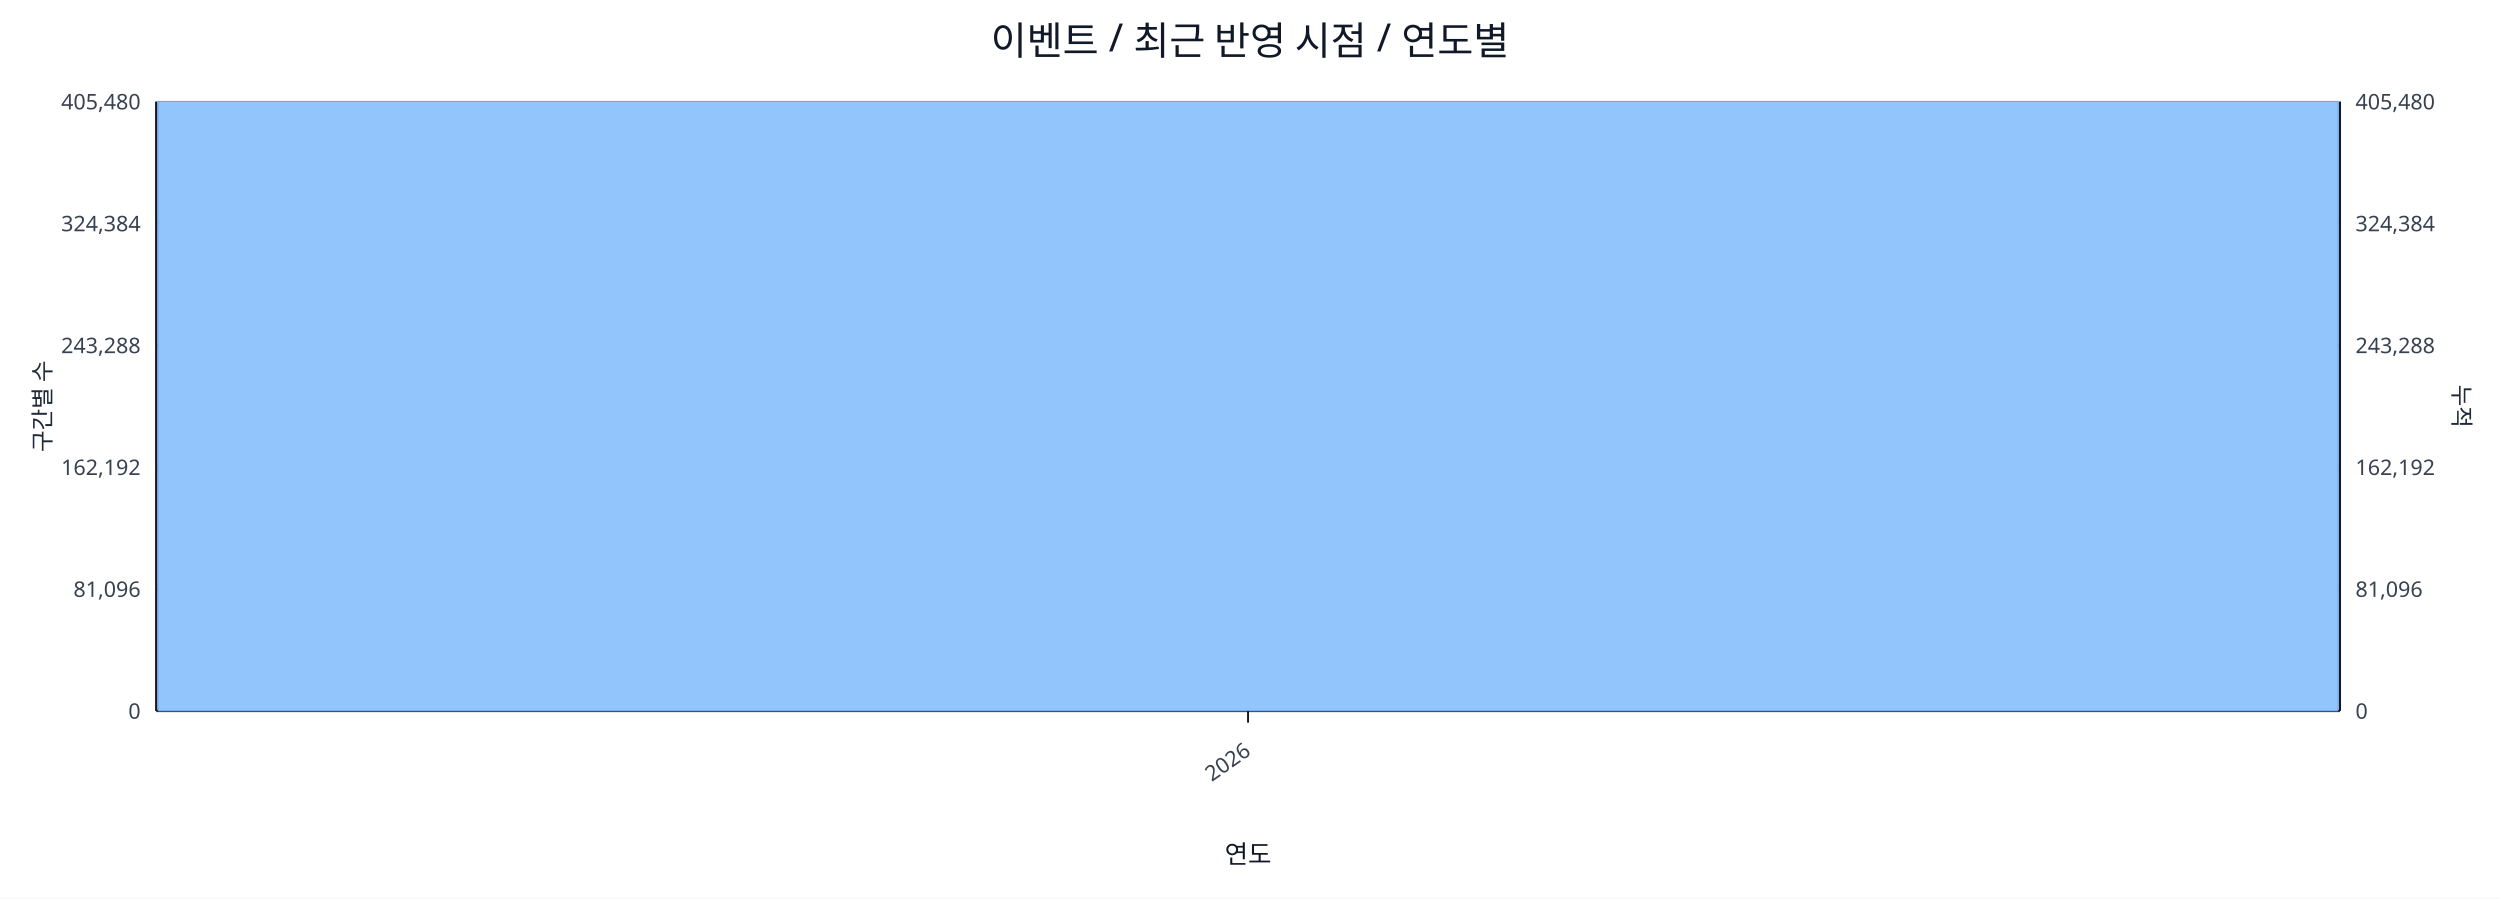
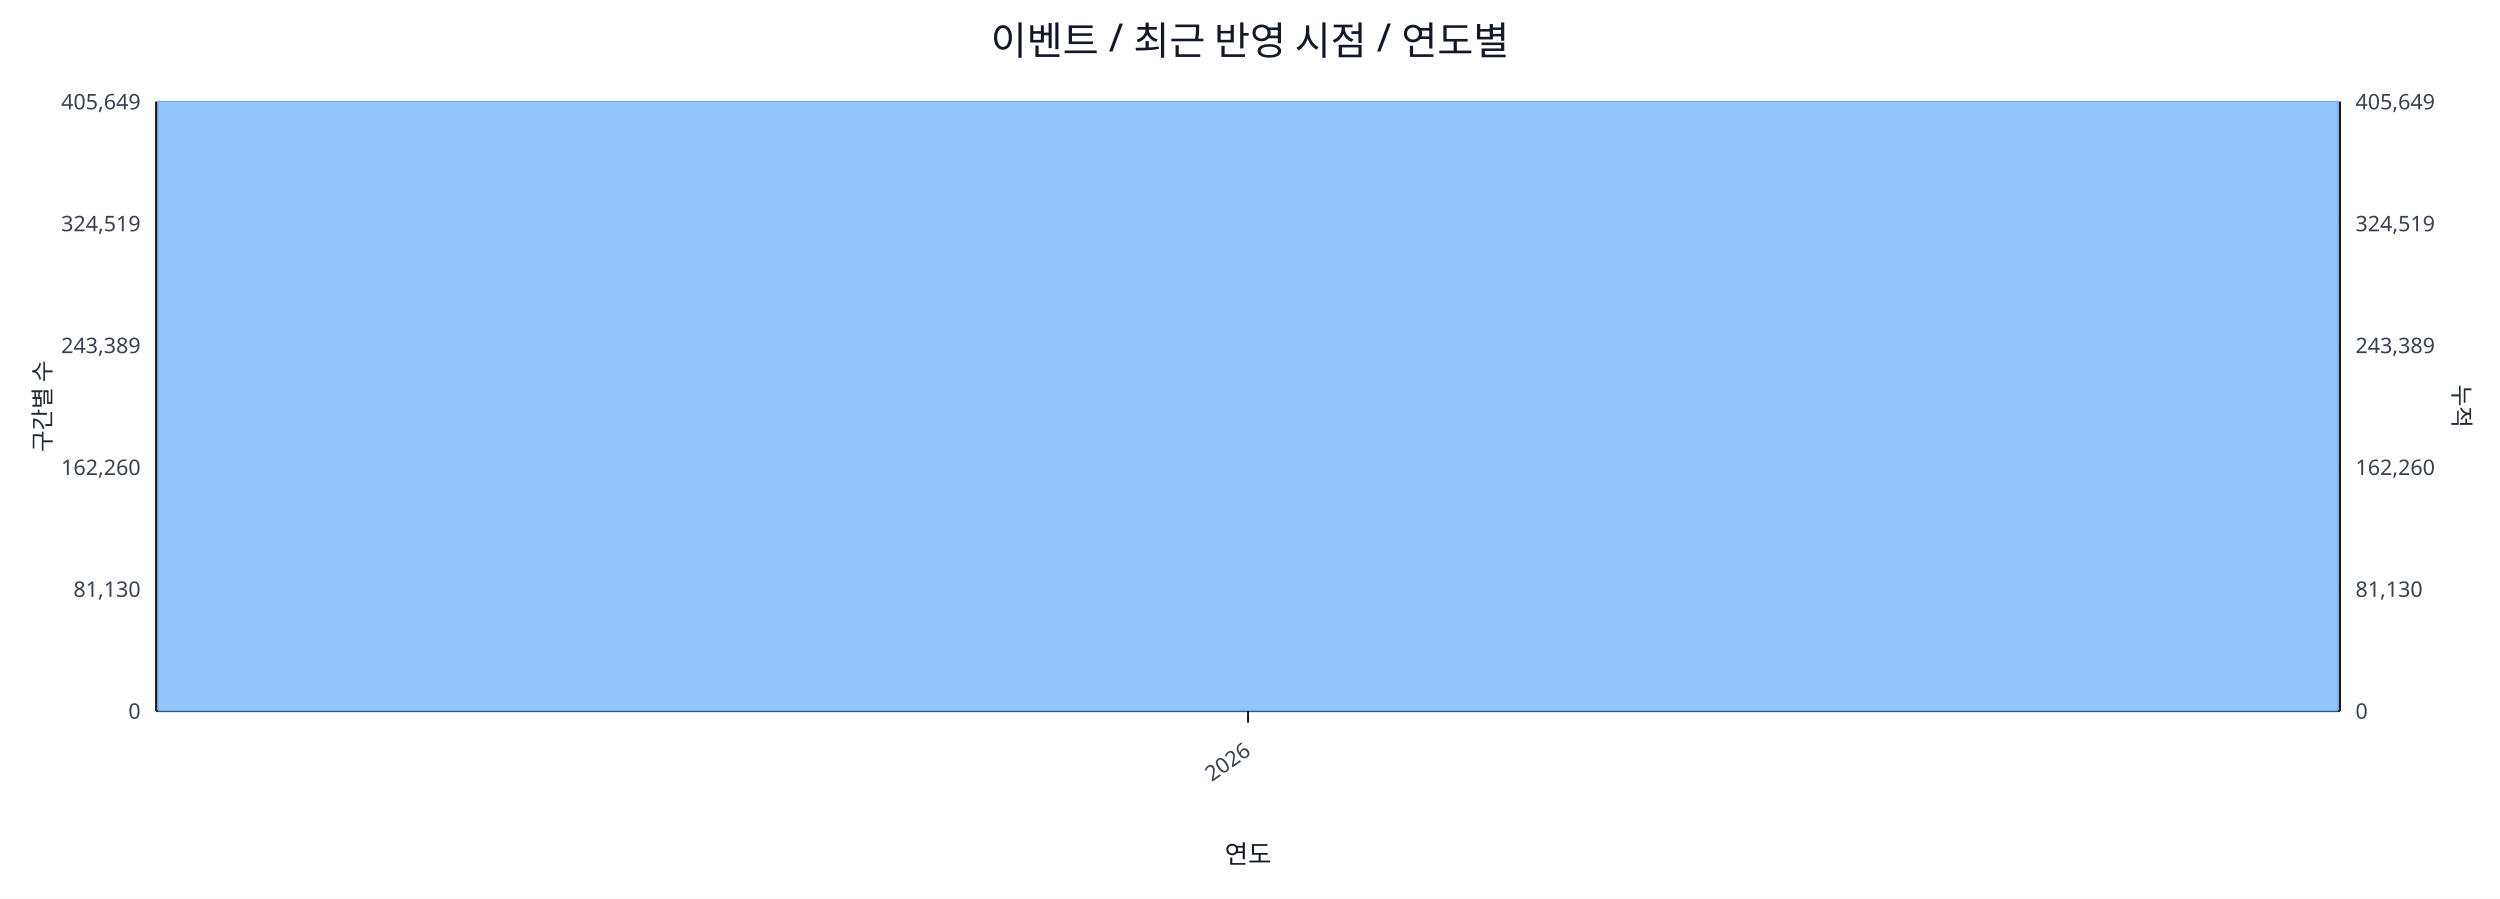
<svg xmlns="http://www.w3.org/2000/svg" width="1280" height="460" viewBox="0 0 1280 460">
  <rect x="0" y="0" width="100%" height="100%" fill="#ffffff" />
  <text x="640.0" y="28" font-size="20" text-anchor="middle" font-family="sans-serif" fill="#111827">이벤트 / 최근 반영 시점 / 연도별</text>
  <line x1="80.0" y1="52.0" x2="1198.0" y2="52.0" stroke="#e5e7eb" stroke-width="1" />
-   <text x="72.0" y="56.0" font-size="11" text-anchor="end" font-family="sans-serif" fill="#374151">405,480</text>
-   <text x="1206.0" y="56.0" font-size="11" text-anchor="start" font-family="sans-serif" fill="#374151">405,480</text>
+   <text x="72.0" y="56.0" font-size="11" text-anchor="end" font-family="sans-serif" fill="#374151">405,649</text>
+   <text x="1206.0" y="56.0" font-size="11" text-anchor="start" font-family="sans-serif" fill="#374151">405,649</text>
  <line x1="80.0" y1="114.4" x2="1198.0" y2="114.4" stroke="#e5e7eb" stroke-width="1" />
-   <text x="72.0" y="118.4" font-size="11" text-anchor="end" font-family="sans-serif" fill="#374151">324,384</text>
-   <text x="1206.0" y="118.4" font-size="11" text-anchor="start" font-family="sans-serif" fill="#374151">324,384</text>
+   <text x="72.0" y="118.4" font-size="11" text-anchor="end" font-family="sans-serif" fill="#374151">324,519</text>
+   <text x="1206.0" y="118.4" font-size="11" text-anchor="start" font-family="sans-serif" fill="#374151">324,519</text>
  <line x1="80.0" y1="176.8" x2="1198.0" y2="176.8" stroke="#e5e7eb" stroke-width="1" />
-   <text x="72.0" y="180.8" font-size="11" text-anchor="end" font-family="sans-serif" fill="#374151">243,288</text>
-   <text x="1206.0" y="180.8" font-size="11" text-anchor="start" font-family="sans-serif" fill="#374151">243,288</text>
+   <text x="72.0" y="180.8" font-size="11" text-anchor="end" font-family="sans-serif" fill="#374151">243,389</text>
+   <text x="1206.0" y="180.8" font-size="11" text-anchor="start" font-family="sans-serif" fill="#374151">243,389</text>
  <line x1="80.0" y1="239.2" x2="1198.0" y2="239.2" stroke="#e5e7eb" stroke-width="1" />
-   <text x="72.0" y="243.2" font-size="11" text-anchor="end" font-family="sans-serif" fill="#374151">162,192</text>
-   <text x="1206.0" y="243.2" font-size="11" text-anchor="start" font-family="sans-serif" fill="#374151">162,192</text>
+   <text x="72.0" y="243.2" font-size="11" text-anchor="end" font-family="sans-serif" fill="#374151">162,260</text>
+   <text x="1206.0" y="243.2" font-size="11" text-anchor="start" font-family="sans-serif" fill="#374151">162,260</text>
  <line x1="80.0" y1="301.6" x2="1198.0" y2="301.6" stroke="#e5e7eb" stroke-width="1" />
-   <text x="72.0" y="305.6" font-size="11" text-anchor="end" font-family="sans-serif" fill="#374151">81,096</text>
-   <text x="1206.0" y="305.6" font-size="11" text-anchor="start" font-family="sans-serif" fill="#374151">81,096</text>
+   <text x="72.0" y="305.6" font-size="11" text-anchor="end" font-family="sans-serif" fill="#374151">81,130</text>
+   <text x="1206.0" y="305.6" font-size="11" text-anchor="start" font-family="sans-serif" fill="#374151">81,130</text>
  <line x1="80.0" y1="364.0" x2="1198.0" y2="364.0" stroke="#e5e7eb" stroke-width="1" />
  <text x="72.0" y="368.0" font-size="11" text-anchor="end" font-family="sans-serif" fill="#374151">0</text>
  <text x="1206.0" y="368.0" font-size="11" text-anchor="start" font-family="sans-serif" fill="#374151">0</text>
  <line x1="80.0" y1="364.0" x2="1198.0" y2="364.0" stroke="#111827" stroke-width="1.2" />
  <line x1="80.0" y1="52.0" x2="80.0" y2="364.0" stroke="#111827" stroke-width="1.2" />
  <line x1="1198.0" y1="52.0" x2="1198.0" y2="364.0" stroke="#111827" stroke-width="1.2" />
  <rect x="81.0" y="52.0" width="1116.0" height="312.0" fill="#93c5fd" stroke="#60a5fa" stroke-width="0.5" />
  <polyline fill="none" stroke="#ef4444" stroke-width="2" points="639.0,52.0" />
  <line x1="639.0" y1="364.0" x2="639.0" y2="370.0" stroke="#111827" stroke-width="1" />
  <text x="641.0" y="386.0" font-size="11" text-anchor="end" transform="rotate(-35 641.0 386.0)" font-family="sans-serif" fill="#374151">2026</text>
  <text x="26" y="208.0" font-size="12" transform="rotate(-90 26 208.0)" text-anchor="middle" font-family="sans-serif" fill="#1f2937">구간별 수</text>
  <text x="1256.0" y="208.0" font-size="12" transform="rotate(90 1256.0 208.0)" text-anchor="middle" font-family="sans-serif" fill="#1f2937">누적</text>
  <text x="639.0" y="442.0" font-size="13" text-anchor="middle" font-family="sans-serif" fill="#111827">연도</text>
</svg>
